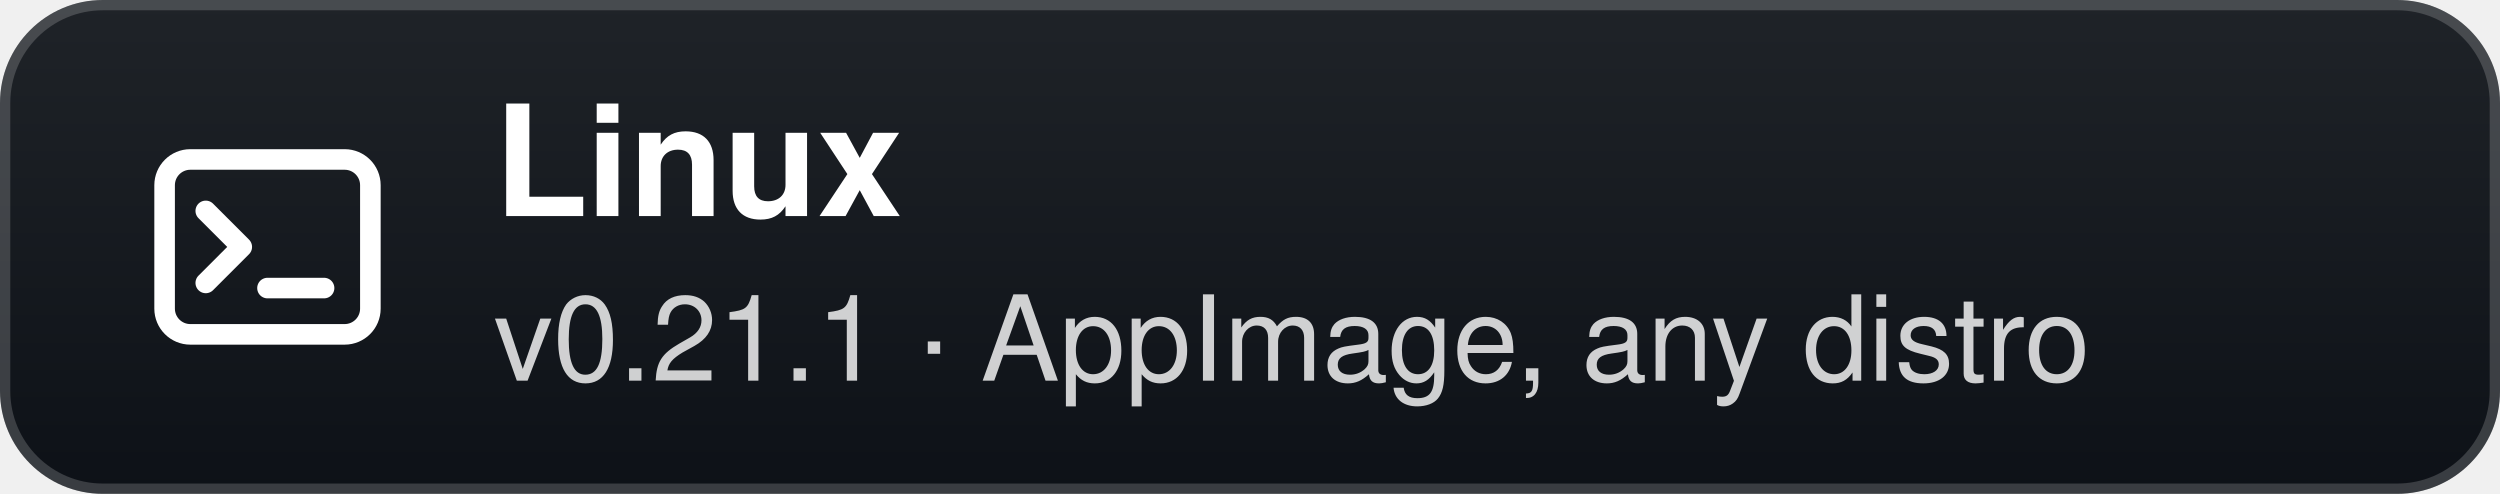
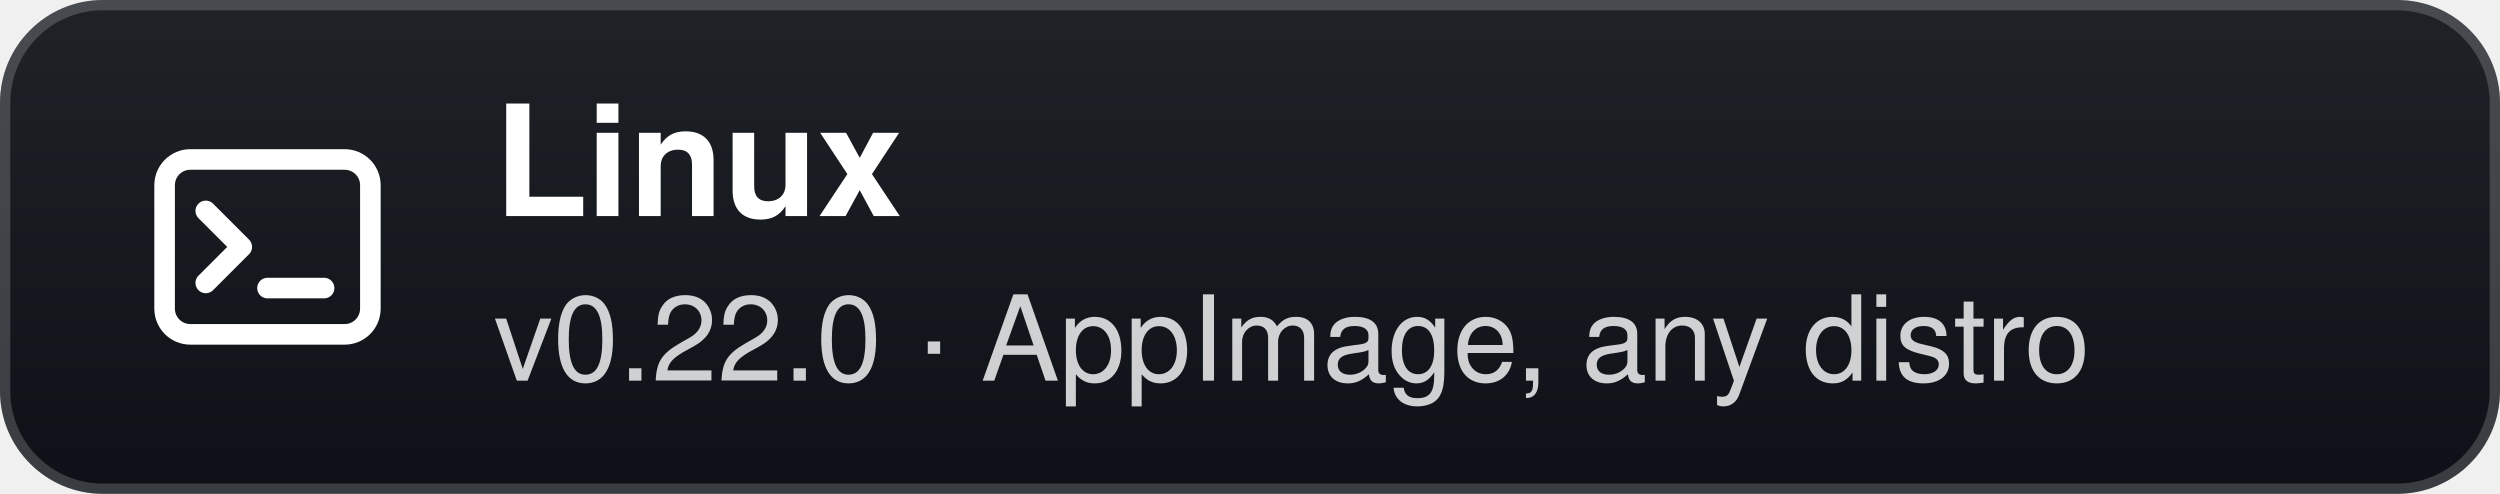
- <svg xmlns="http://www.w3.org/2000/svg" width="243" height="48" viewBox="0 0 243 48" role="img" aria-label="Linux: v0.21.1 · AppImage, any distro">
+ <svg xmlns="http://www.w3.org/2000/svg" width="243" height="48" viewBox="0 0 243 48" role="img" aria-label="Linux: v0.22.0 · AppImage, any distro">
  <defs>
    <linearGradient id="g" x1="0" y1="0" x2="0" y2="1">
      <stop offset="0" stop-color="#1f2328" />
      <stop offset="1" stop-color="#0d1117" />
    </linearGradient>
  </defs>
  <rect width="243" height="48" rx="10" fill="url(#g)" />
  <rect x="0.5" y="0.5" width="242" height="47" rx="9.5" fill="none" stroke="#ffffff" stroke-opacity="0.18" />
  <g transform="translate(26 24)">
    <rect x="-10" y="-8.5" width="20" height="17" rx="2.5" fill="none" stroke="#fff" stroke-width="2" />
    <path d="M-6 -3.5 L-2.5 0 L-6 3.5" fill="none" stroke="#fff" stroke-width="2" stroke-linecap="round" stroke-linejoin="round" />
    <path d="M0 4 H5.5" stroke="#fff" stroke-width="2" stroke-linecap="round" />
  </g>
  <text x="48" y="21" fill="#ffffff" font-family="'Segoe UI',-apple-system,BlinkMacSystemFont,Helvetica,Arial,sans-serif" font-size="15" font-weight="700">Linux</text>
-   <text x="48" y="37" fill="#ffffff" fill-opacity="0.8" font-family="'Segoe UI',-apple-system,BlinkMacSystemFont,Helvetica,Arial,sans-serif" font-size="11.5">v0.21.1 · AppImage, any distro</text>
+   <text x="48" y="37" fill="#ffffff" fill-opacity="0.8" font-family="'Segoe UI',-apple-system,BlinkMacSystemFont,Helvetica,Arial,sans-serif" font-size="11.5">v0.22.0 · AppImage, any distro</text>
</svg>
